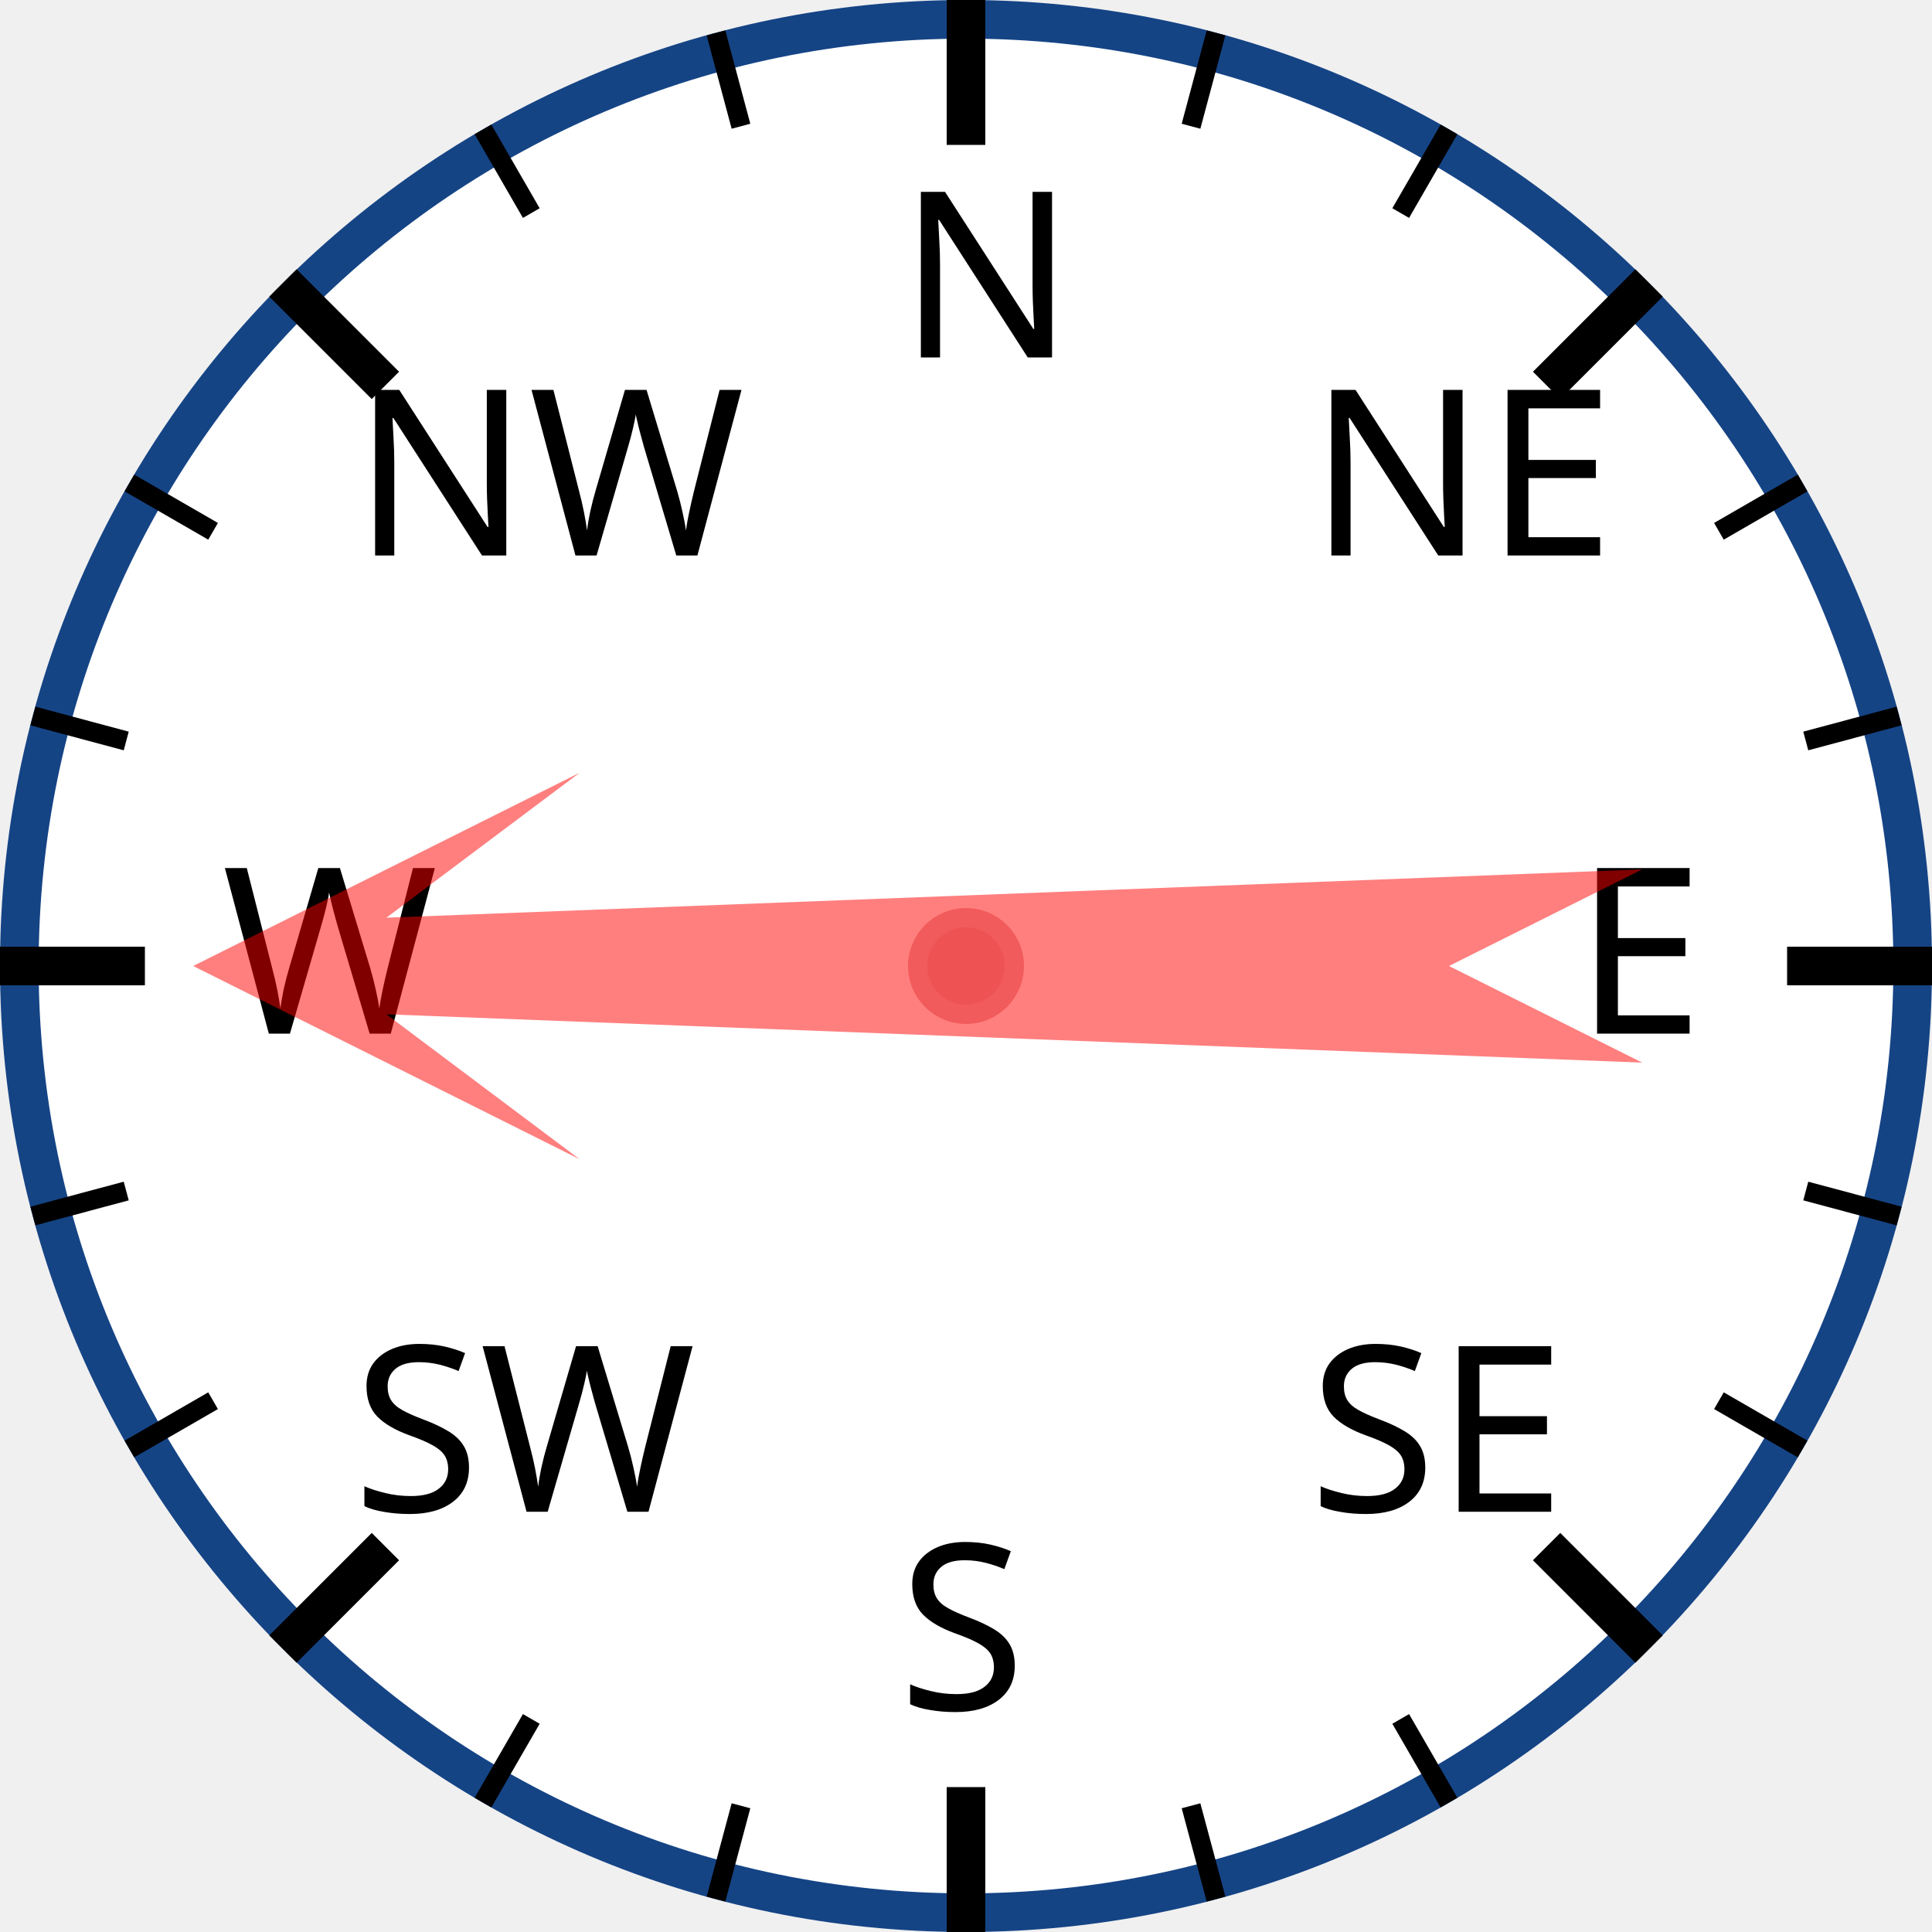
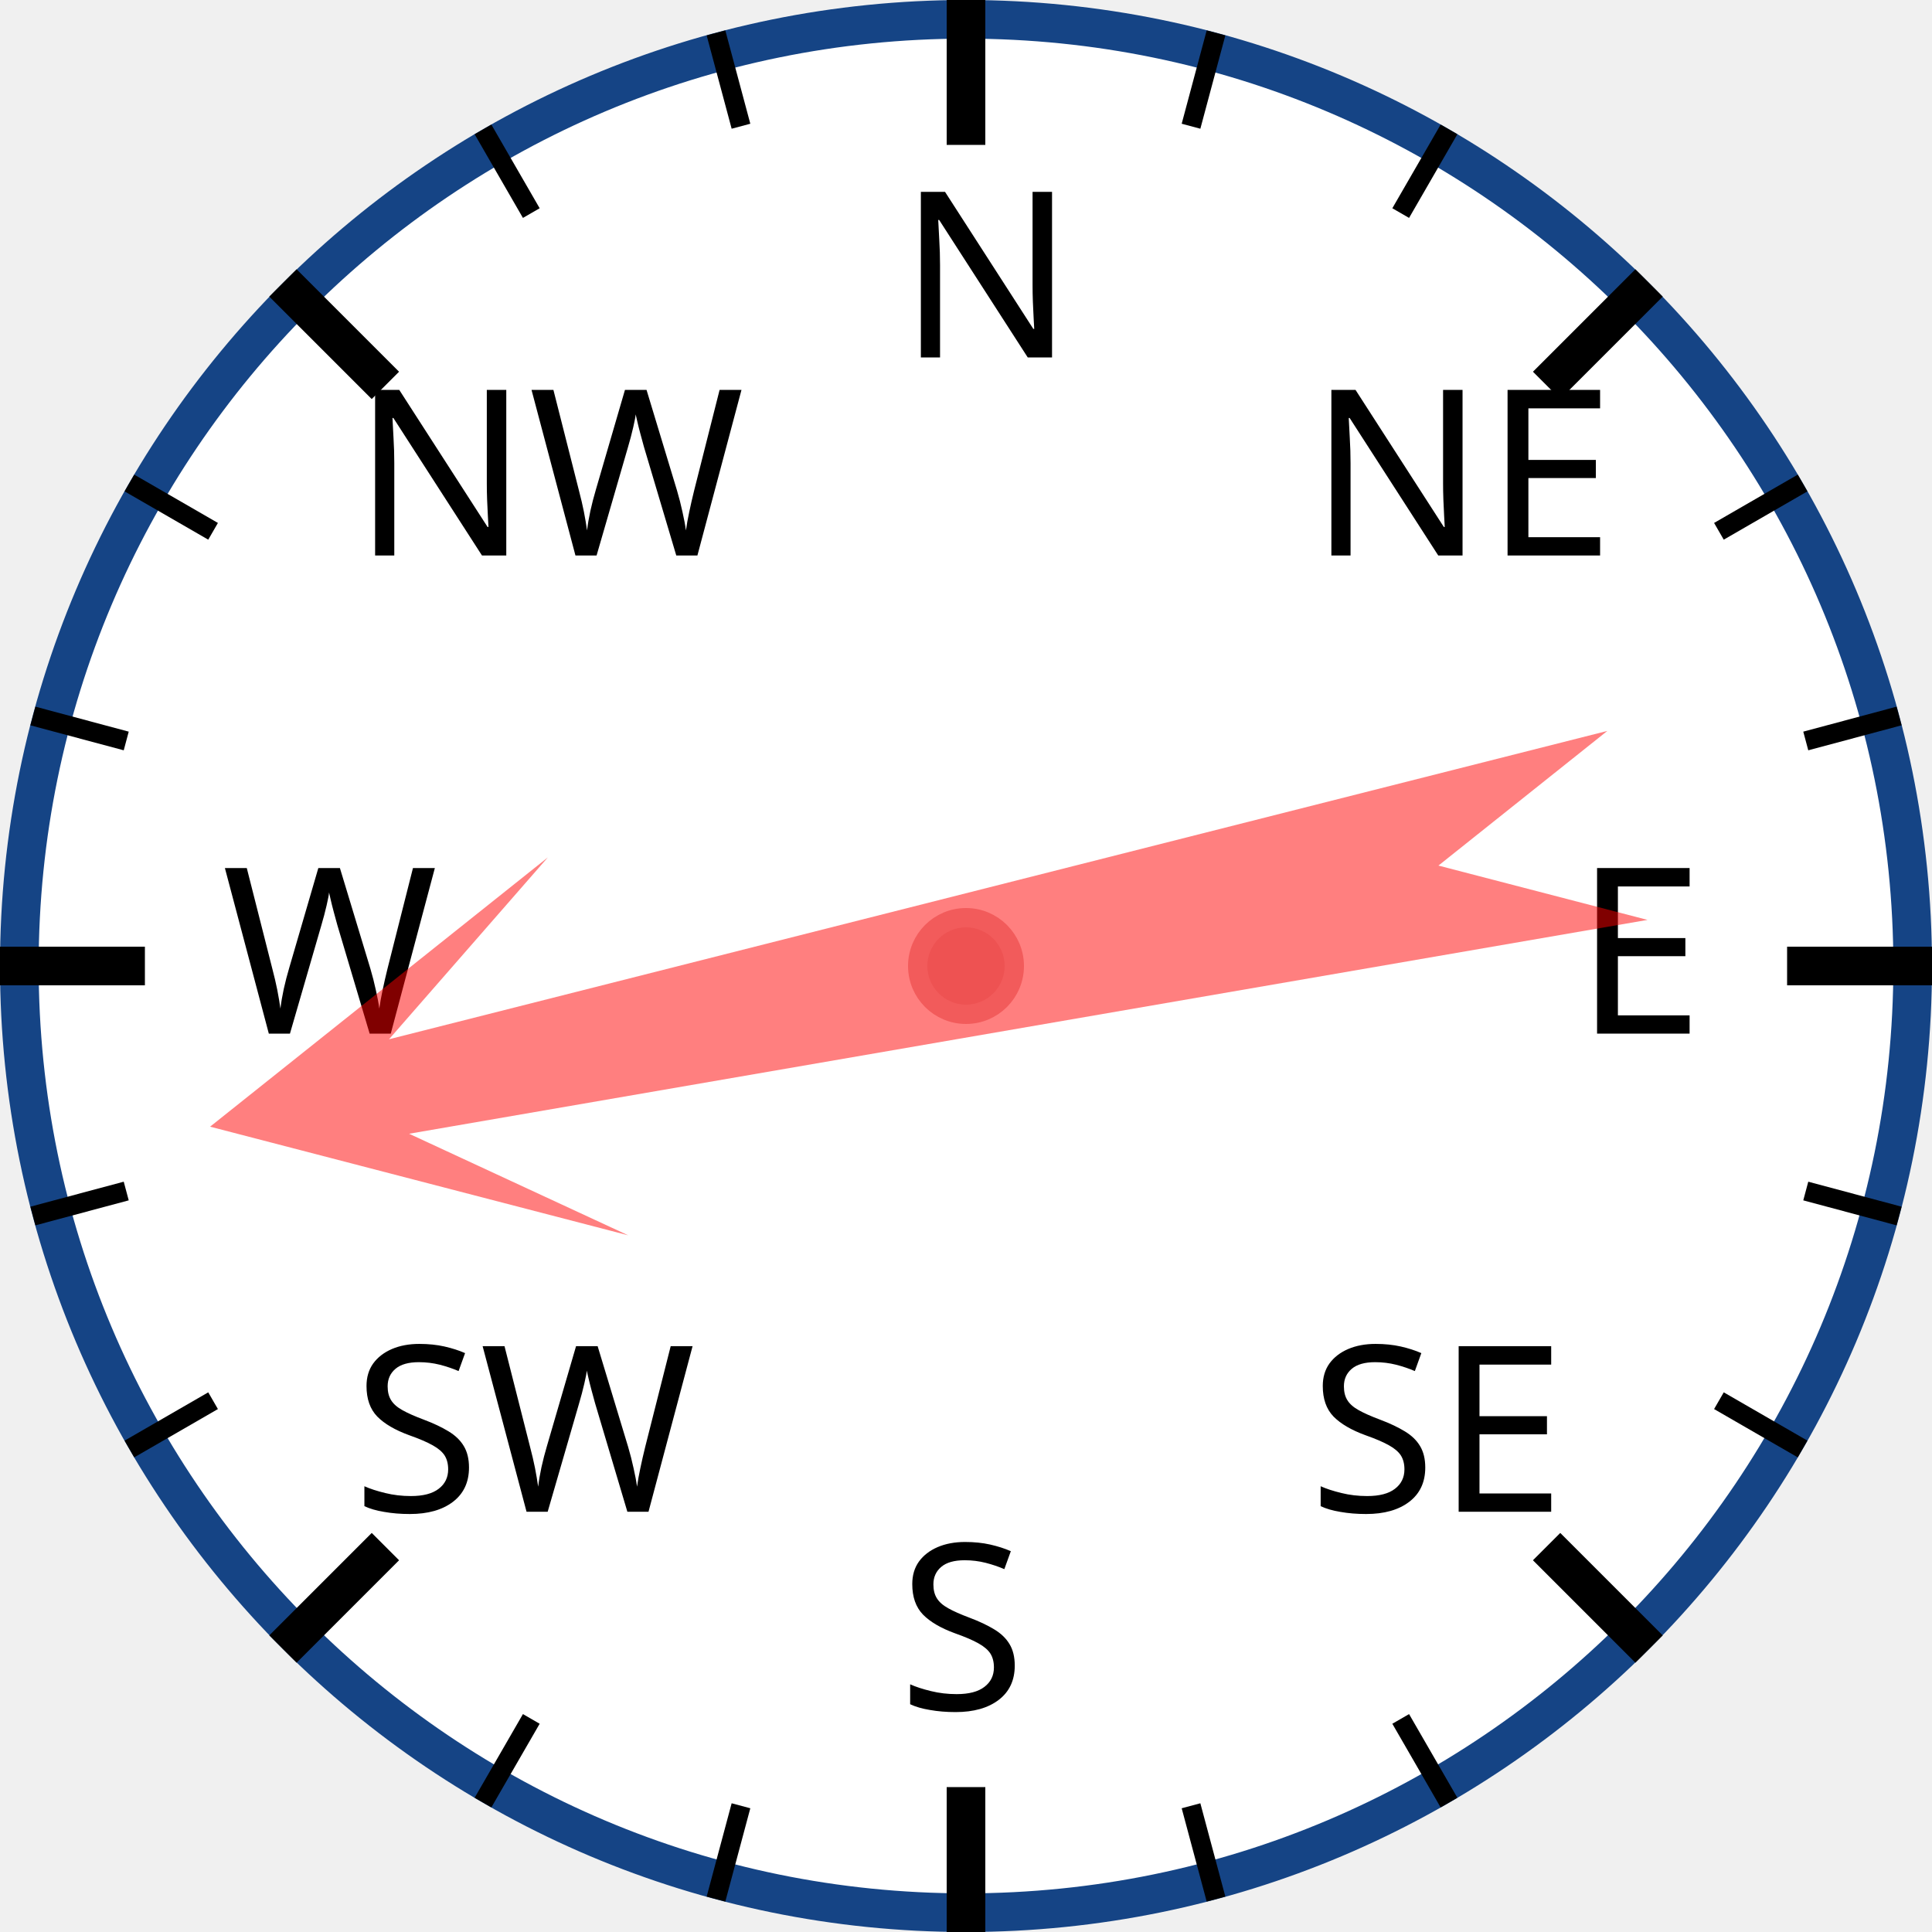
<svg xmlns="http://www.w3.org/2000/svg" width="120px" height="120px" viewBox="0 0 200 200">
  <circle cx="100" cy="100" r="98" style="fill: white; stroke: #154485; stroke-width: 4;" />
  <text x="93.0" y="37.0" style="font-family: sans-serif; font-size: 18pt;">N</text>
  <line x1="100.0" y1="0.0" x2="100.0" y2="15.0" style="stroke: black; stroke-width: 4;" />
  <line x1="74.118" y1="3.407" x2="76.706" y2="13.067" style="stroke: black; stroke-width: 2;" />
  <line x1="50" y1="13.397" x2="55" y2="22.058" style="stroke: black; stroke-width: 2;" />
  <text x="36.503" y="57.503" style="font-family: sans-serif; font-size: 18pt;">NW</text>
  <line x1="29.289" y1="29.289" x2="39.896" y2="39.896" style="stroke: black; stroke-width: 4;" />
  <line x1="13.397" y1="50" x2="22.058" y2="55" style="stroke: black; stroke-width: 2;" />
  <line x1="3.407" y1="74.118" x2="13.067" y2="76.706" style="stroke: black; stroke-width: 2;" />
  <text x="23.0" y="107.0" style="font-family: sans-serif; font-size: 18pt;">W</text>
  <line x1="0.0" y1="100.0" x2="15.0" y2="100.0" style="stroke: black; stroke-width: 4;" />
  <line x1="3.407" y1="125.882" x2="13.067" y2="123.294" style="stroke: black; stroke-width: 2;" />
  <line x1="13.397" y1="150" x2="22.058" y2="145" style="stroke: black; stroke-width: 2;" />
  <text x="36.503" y="156.497" style="font-family: sans-serif; font-size: 18pt;">SW</text>
  <line x1="29.289" y1="170.711" x2="39.896" y2="160.104" style="stroke: black; stroke-width: 4;" />
  <line x1="50" y1="186.603" x2="55" y2="177.942" style="stroke: black; stroke-width: 2;" />
  <line x1="74.118" y1="196.593" x2="76.706" y2="186.933" style="stroke: black; stroke-width: 2;" />
  <text x="93" y="177.0" style="font-family: sans-serif; font-size: 18pt;">S</text>
  <line x1="100" y1="200.0" x2="100" y2="185.0" style="stroke: black; stroke-width: 4;" />
  <line x1="125.882" y1="196.593" x2="123.294" y2="186.933" style="stroke: black; stroke-width: 2;" />
  <line x1="150.0" y1="186.603" x2="145.0" y2="177.942" style="stroke: black; stroke-width: 2;" />
  <text x="135.497" y="156.497" style="font-family: sans-serif; font-size: 18pt;">SE</text>
  <line x1="170.711" y1="170.711" x2="160.104" y2="160.104" style="stroke: black; stroke-width: 4;" />
  <line x1="186.603" y1="150" x2="177.942" y2="145" style="stroke: black; stroke-width: 2;" />
  <line x1="196.593" y1="125.882" x2="186.933" y2="123.294" style="stroke: black; stroke-width: 2;" />
  <text x="163.0" y="107" style="font-family: sans-serif; font-size: 18pt;">E</text>
  <line x1="200.0" y1="100" x2="185.0" y2="100" style="stroke: black; stroke-width: 4;" />
  <line x1="196.593" y1="74.118" x2="186.933" y2="76.706" style="stroke: black; stroke-width: 2;" />
  <line x1="186.603" y1="50" x2="177.942" y2="55" style="stroke: black; stroke-width: 2;" />
  <text x="135.497" y="57.503" style="font-family: sans-serif; font-size: 18pt;">NE</text>
  <line x1="170.711" y1="29.289" x2="160.104" y2="39.896" style="stroke: black; stroke-width: 4;" />
  <line x1="150" y1="13.397" x2="145" y2="22.058" style="stroke: black; stroke-width: 2;" />
  <line x1="125.882" y1="3.407" x2="123.294" y2="13.067" style="stroke: black; stroke-width: 2;" />
-   <polygon points="100 20 120 60 105 40 110 170 100 150 90 170 95 40 80 60" style="fill: red; fill-opacity: 0.5;" transform="rotate(270,100,100)" />
+   <polygon points="100 20 120 60 105 40 110 170 100 150 90 170 95 40 80 60" style="fill: red; fill-opacity: 0.5;" transform="rotate(258,100,100)" />
  <circle cx="100" cy="100" r="5" style="fill: #EE5252; stroke: #F25B5B; stroke-width: 2;" />
</svg>
